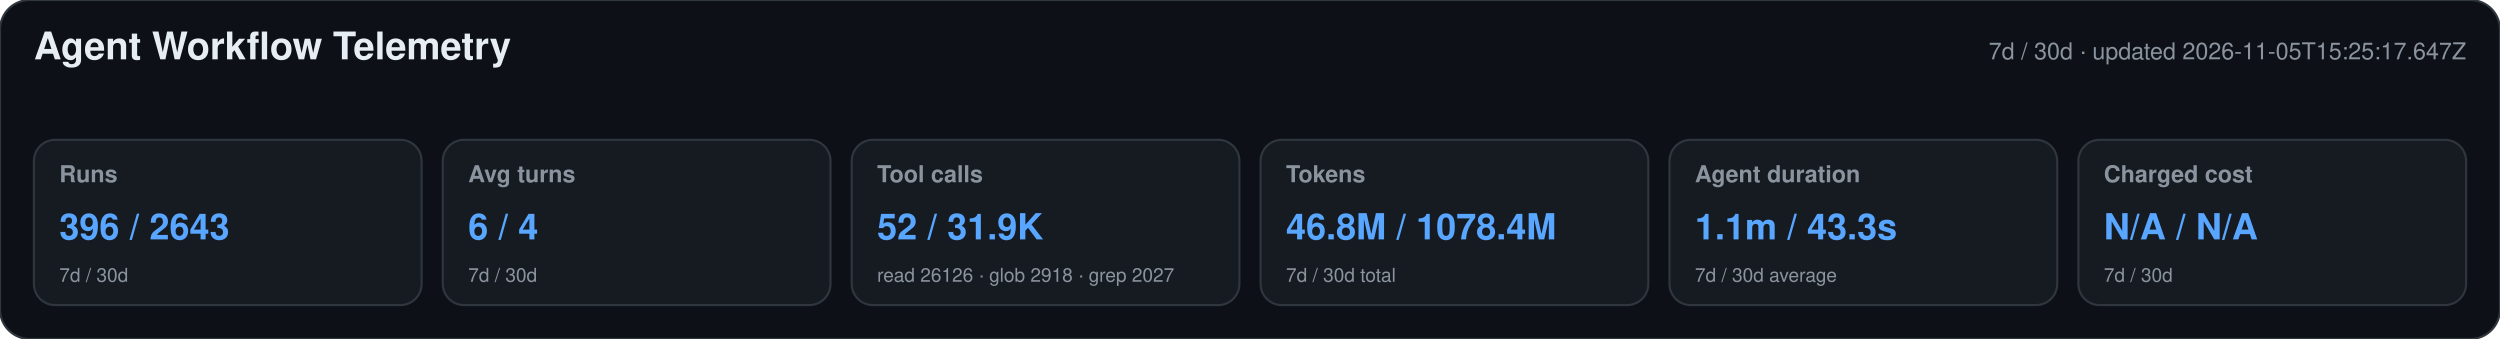
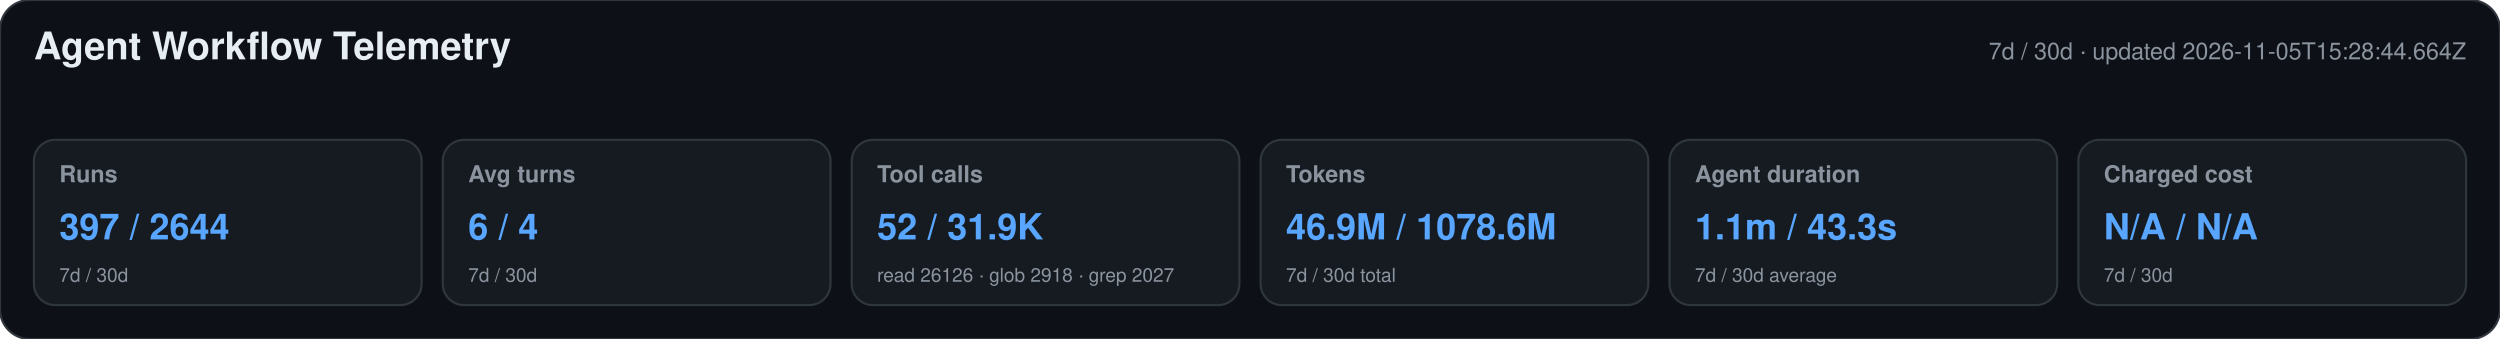
<svg xmlns="http://www.w3.org/2000/svg" width="1180" height="160" viewBox="0 0 1180 160" role="img" aria-labelledby="title desc">
  <style>text{font-family:-apple-system,BlinkMacSystemFont,"Segoe UI",Helvetica,Arial,sans-serif}.heading{font-size:18px;font-weight:650;fill:#e6edf3}.meta,.label,.secondary{fill:#8b949e}.meta,.label{font-size:11px}.label{font-weight:600}.primary{font-size:17px;font-weight:700;fill:#58a6ff}.secondary{font-size:9px}</style>
  <rect width="1180" height="160" rx="14" fill="#0d1117" stroke="#30363d" />
  <text x="16" y="28" class="heading">Agent Workflow Telemetry</text>
-   <text x="1164" y="28" text-anchor="end" class="meta">7d / 30d · updated 2026-11-05T15:25:17.647Z</text>
+   <text x="1164" y="28" text-anchor="end" class="meta">7d / 30d · updated 2026-11-05T15:28:44.664Z</text>
  <g>
    <rect x="16" y="66" width="183" height="78" rx="10" fill="#161b22" stroke="#30363d" />
    <text x="28" y="86" class="label">Runs</text>
-     <text x="28" y="113" class="primary">396 / 2643</text>
+     <text x="28" y="113" class="primary">397 / 2644</text>
    <text x="28" y="133" class="secondary">7d / 30d</text>
  </g>
  <g>
    <rect x="209" y="66" width="183" height="78" rx="10" fill="#161b22" stroke="#30363d" />
    <text x="221" y="86" class="label">Avg turns</text>
    <text x="221" y="113" class="primary">6 / 4</text>
    <text x="221" y="133" class="secondary">7d / 30d</text>
  </g>
  <g>
    <rect x="402" y="66" width="183" height="78" rx="10" fill="#161b22" stroke="#30363d" />
    <text x="414" y="86" class="label">Tool calls</text>
    <text x="414" y="113" class="primary">52 / 31.9K</text>
    <text x="414" y="133" class="secondary">read 26126 · glob 2918 · grep 2027</text>
  </g>
  <g>
    <rect x="595" y="66" width="183" height="78" rx="10" fill="#161b22" stroke="#30363d" />
    <text x="607" y="86" class="label">Tokens</text>
-     <text x="607" y="113" class="primary">46.8M / 1078.4M</text>
+     <text x="607" y="113" class="primary">46.9M / 1078.6M</text>
    <text x="607" y="133" class="secondary">7d / 30d total</text>
  </g>
  <g>
    <rect x="788" y="66" width="183" height="78" rx="10" fill="#161b22" stroke="#30363d" />
    <text x="800" y="86" class="label">Agent duration</text>
    <text x="800" y="113" class="primary">1.1m / 43.3s</text>
    <text x="800" y="133" class="secondary">7d / 30d average</text>
  </g>
  <g>
    <rect x="981" y="66" width="183" height="78" rx="10" fill="#161b22" stroke="#30363d" />
    <text x="993" y="86" class="label">Charged cost</text>
    <text x="993" y="113" class="primary">N/A / N/A</text>
    <text x="993" y="133" class="secondary">7d / 30d</text>
  </g>
</svg>
